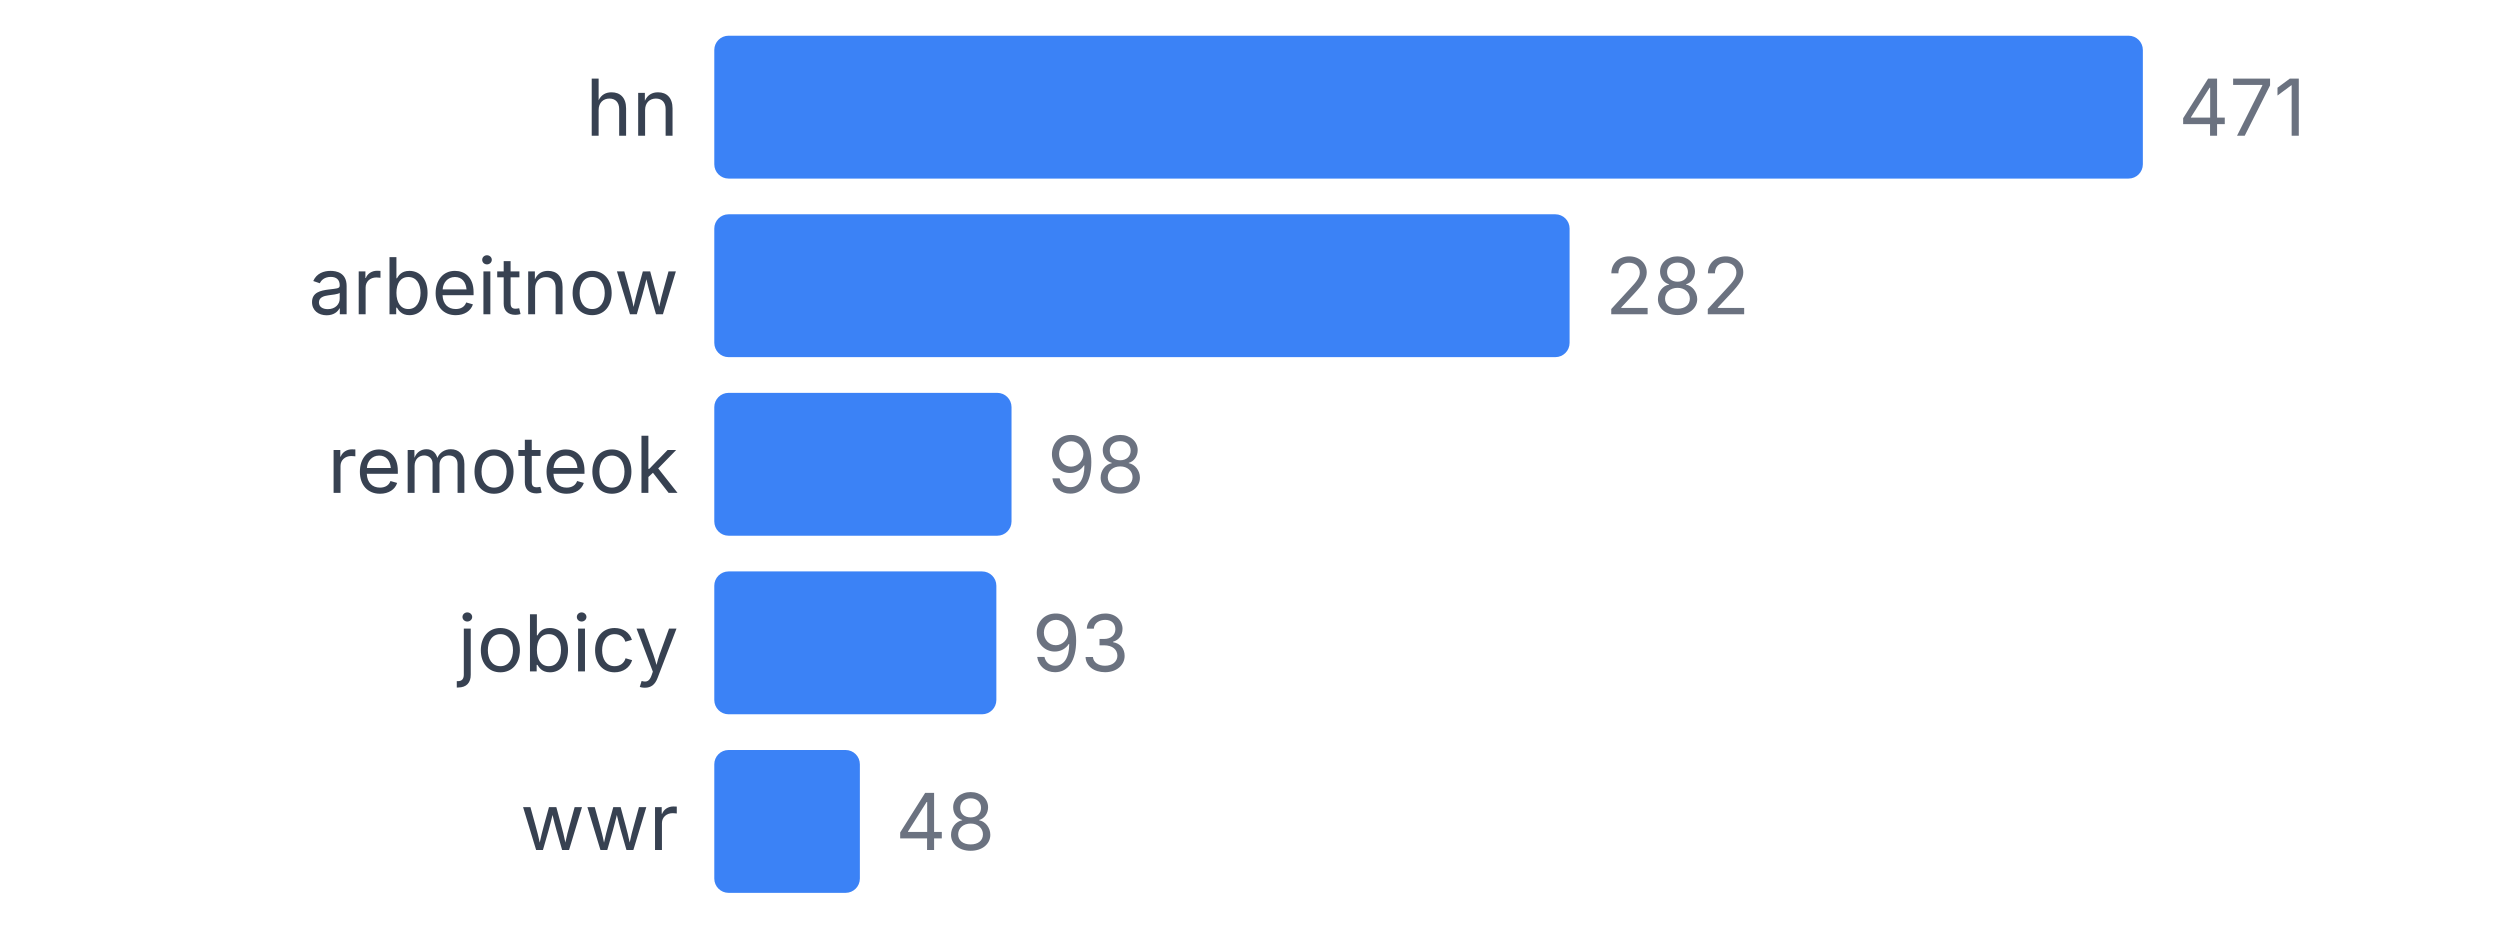
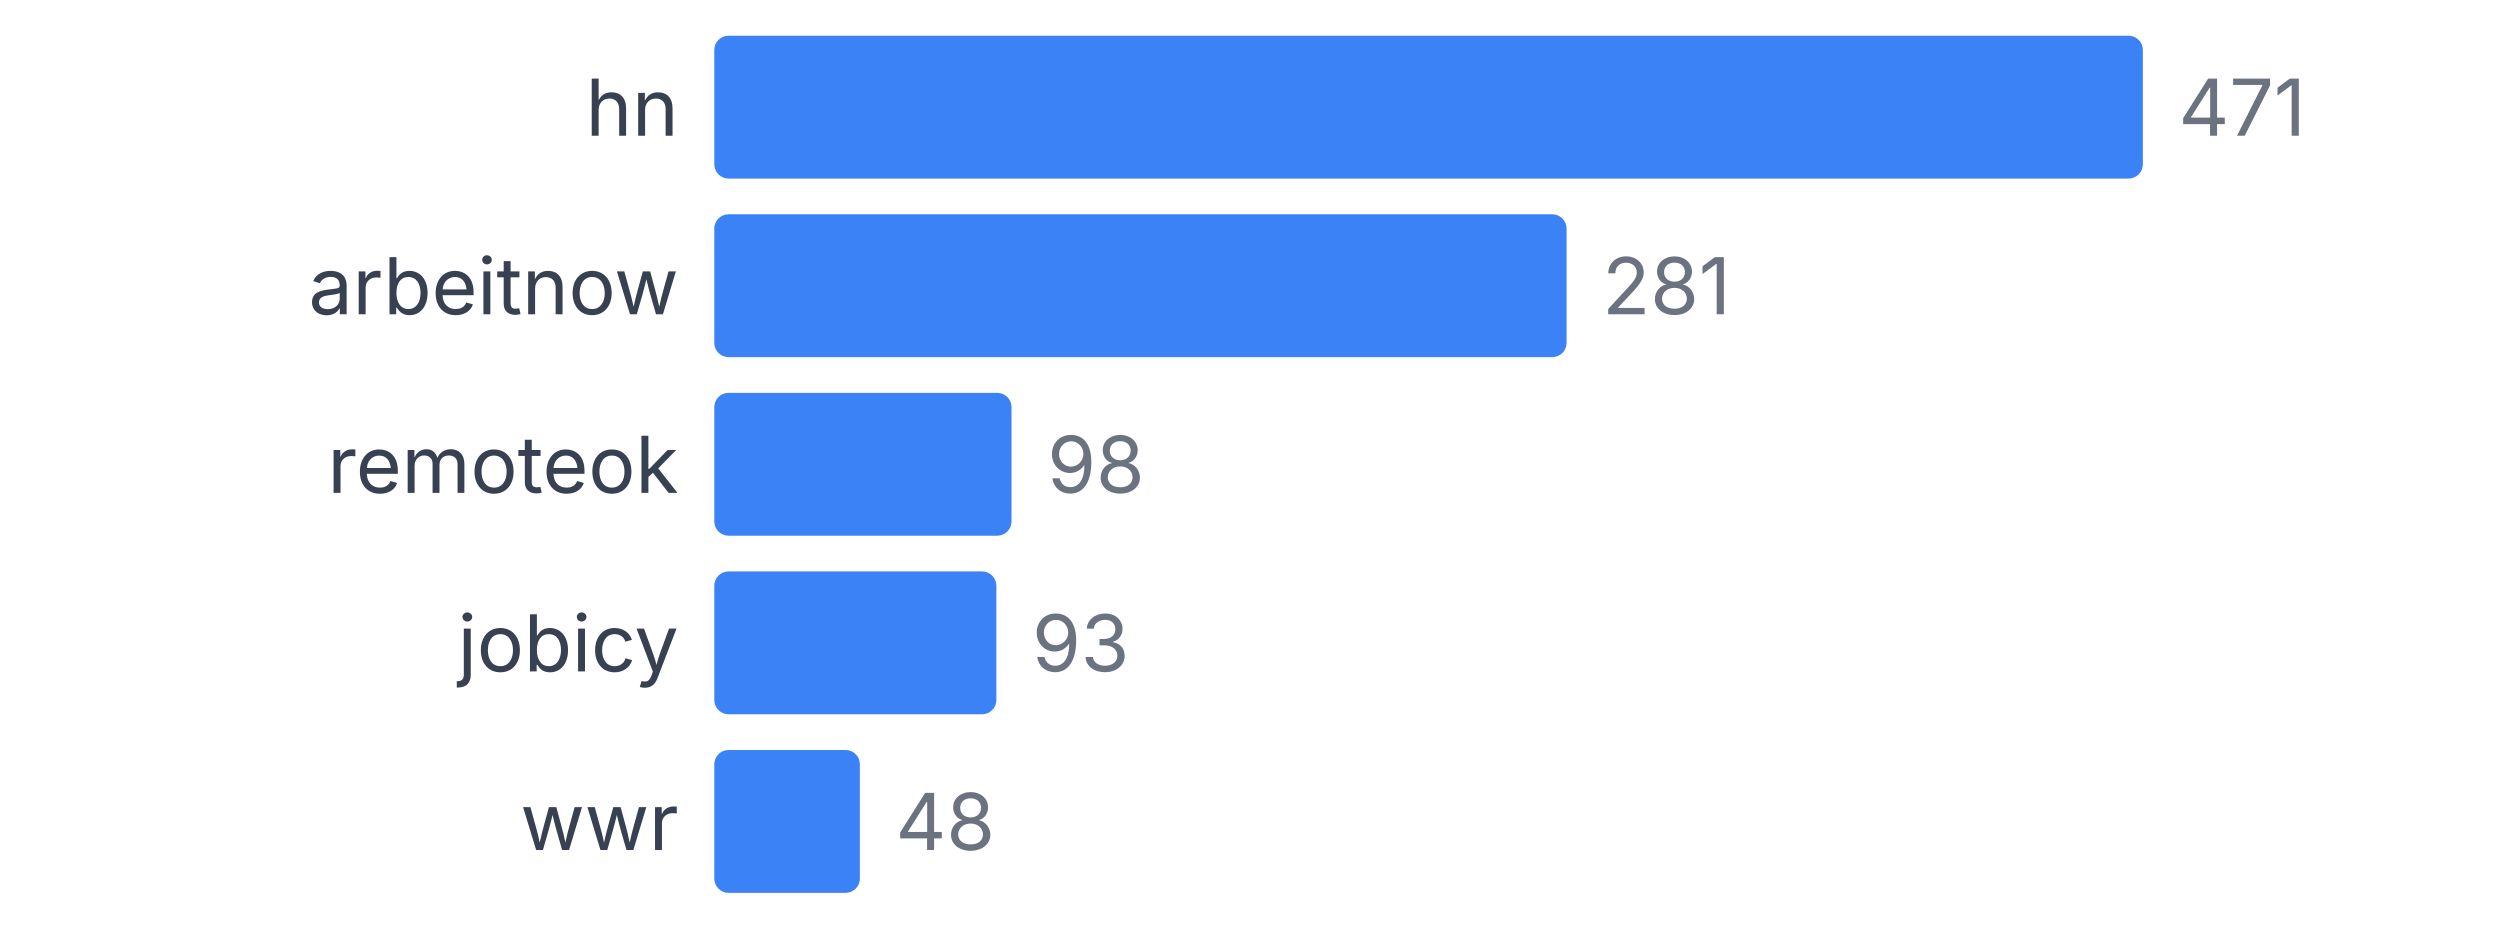
<svg xmlns="http://www.w3.org/2000/svg" width="350" height="130" viewBox="0 0 350 130">
  <style>
    text { font-family: system-ui, -apple-system, sans-serif; }
  </style>
  <text x="95" y="19" text-anchor="end" font-size="11" fill="#374151">hn</text>
  <rect x="100" y="5" width="200" height="20" fill="#3b82f6" rx="2" />
  <text x="305" y="19" font-size="11" fill="#6b7280">471</text>
  <text x="95" y="44" text-anchor="end" font-size="11" fill="#374151">arbeitnow</text>
-   <rect x="100" y="30" width="119.745" height="20" fill="#3b82f6" rx="2" />
-   <text x="224.745" y="44" font-size="11" fill="#6b7280">282</text>
+   <rect x="100" y="30" width="119.321" height="20" fill="#3b82f6" rx="2" />
+   <text x="224.321" y="44" font-size="11" fill="#6b7280">281</text>
  <text x="95" y="69" text-anchor="end" font-size="11" fill="#374151">remoteok</text>
  <rect x="100" y="55" width="41.614" height="20" fill="#3b82f6" rx="2" />
  <text x="146.614" y="69" font-size="11" fill="#6b7280">98</text>
  <text x="95" y="94" text-anchor="end" font-size="11" fill="#374151">jobicy</text>
  <rect x="100" y="80" width="39.49" height="20" fill="#3b82f6" rx="2" />
  <text x="144.49" y="94" font-size="11" fill="#6b7280">93</text>
  <text x="95" y="119" text-anchor="end" font-size="11" fill="#374151">wwr</text>
  <rect x="100" y="105" width="20.382" height="20" fill="#3b82f6" rx="2" />
  <text x="125.382" y="119" font-size="11" fill="#6b7280">48</text>
</svg>
